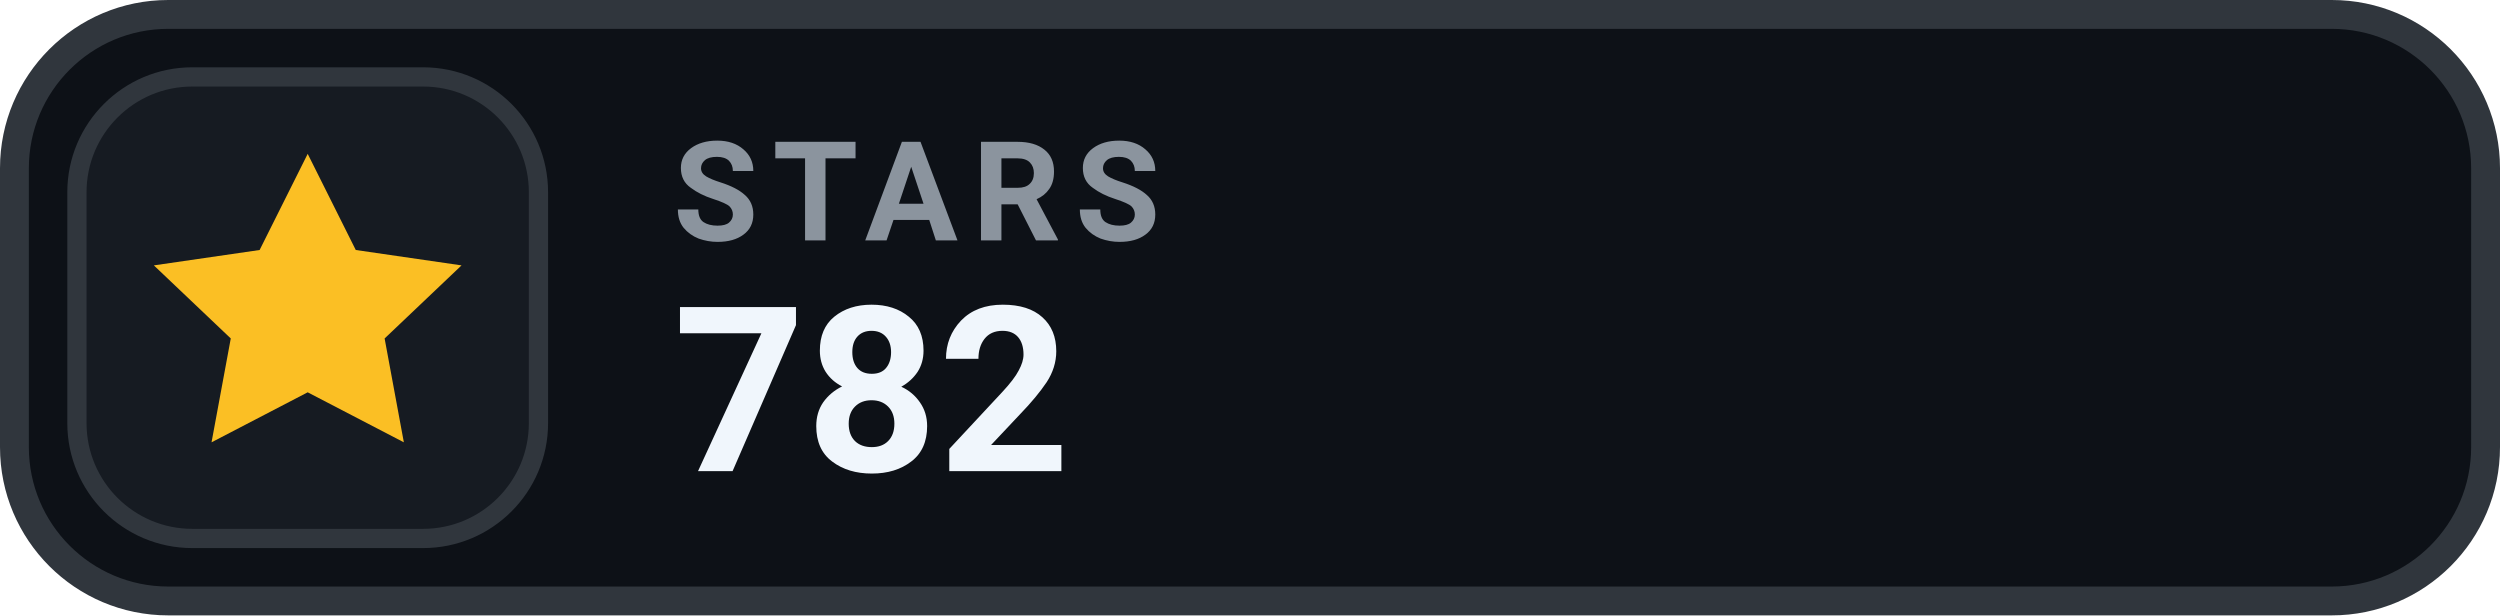
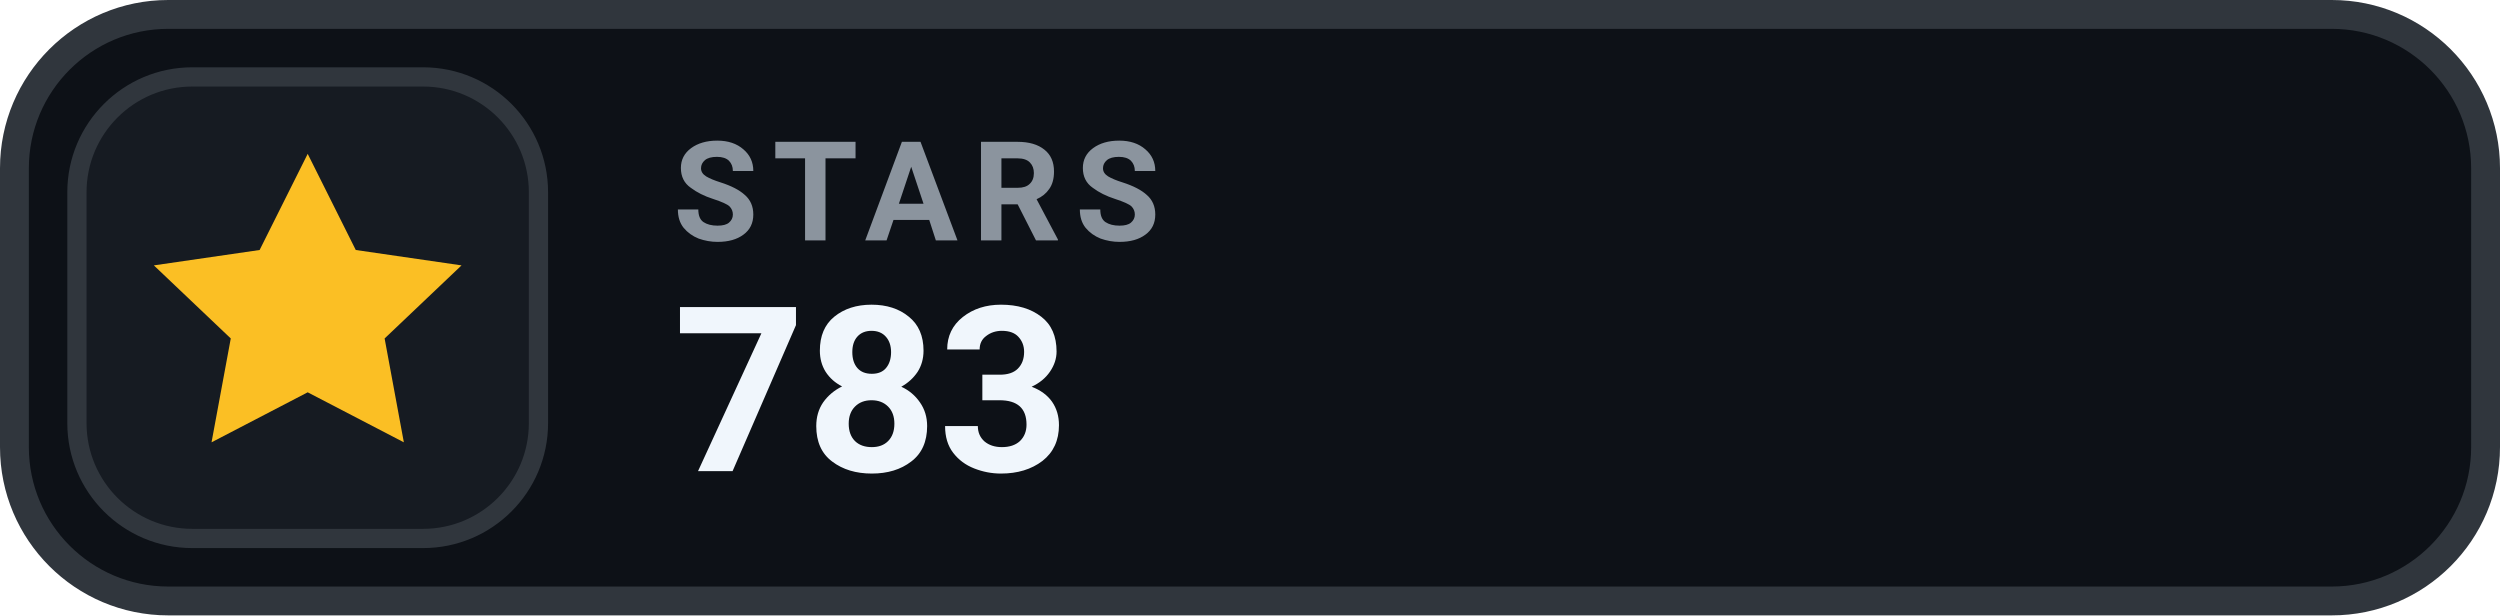
- <svg xmlns="http://www.w3.org/2000/svg" width="130" height="32" viewBox="0 0 130 32" role="img" aria-label="STARS 782">
+ <svg xmlns="http://www.w3.org/2000/svg" width="130" height="32" viewBox="0 0 130 32" role="img" aria-label="STARS 783">
  <rect x=".75" y=".75" width="128.5" height="30.5" rx="8" fill="#0D1117" stroke="#30363D" stroke-width="1.5" />
  <rect x="4" y="4" width="24" height="24" rx="6" fill="#161B22" stroke="#30363D" stroke-width="1" />
  <g transform="translate(16 16)" style="color:#FBBF24;">
    <path d="M0 -8 l2.5 5 5.5 .8 -4 3.8 1 5.4 -5 -2.6 -5 2.6 1 -5.4 -4 -3.8 5.5 -.8 Z" fill="currentColor" />
  </g>
  <text x="35" y="12.5" fill="#8B949E" font-family="-apple-system,BlinkMacSystemFont,'Segoe UI',Roboto,Helvetica,Arial,sans-serif" font-size="7.2" font-weight="700" letter-spacing=".75">STARS</text>
-   <text x="35" y="24.5" fill="#F0F6FC" font-family="-apple-system,BlinkMacSystemFont,'Segoe UI',Roboto,Helvetica,Arial,sans-serif" font-size="12" font-weight="700">782</text>
+   <text x="35" y="24.5" fill="#F0F6FC" font-family="-apple-system,BlinkMacSystemFont,'Segoe UI',Roboto,Helvetica,Arial,sans-serif" font-size="12" font-weight="700">783</text>
</svg>
